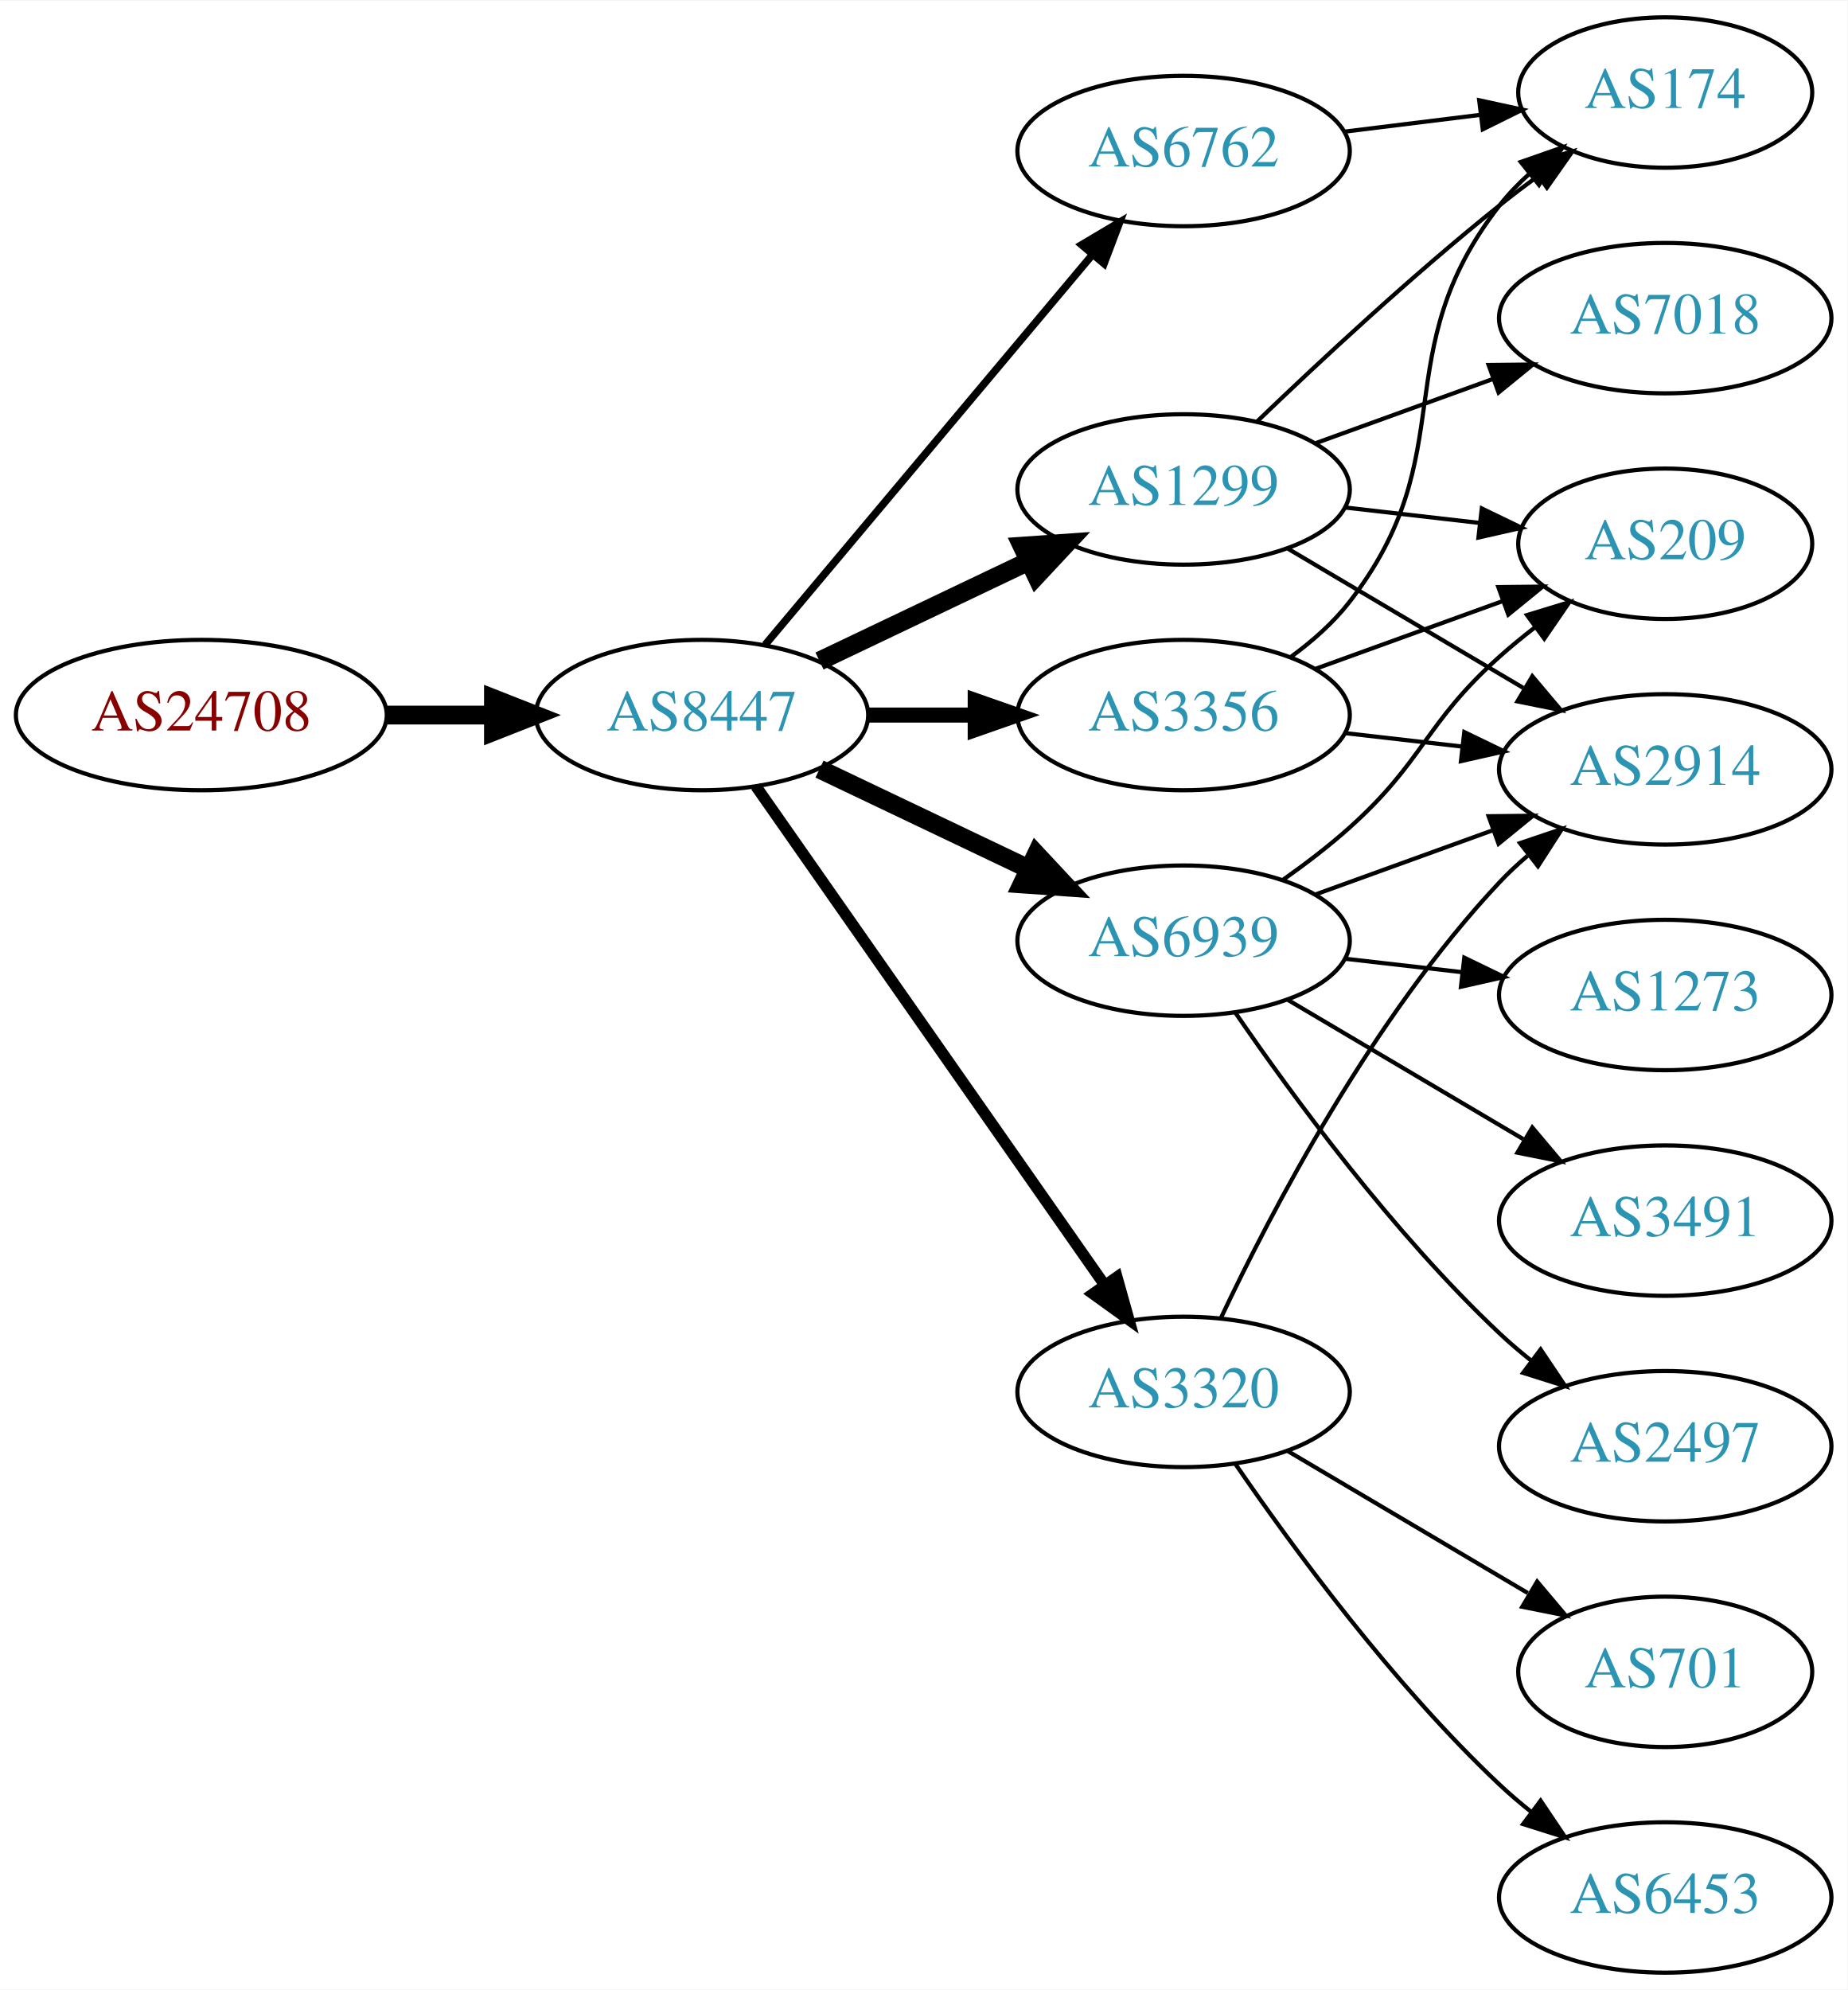
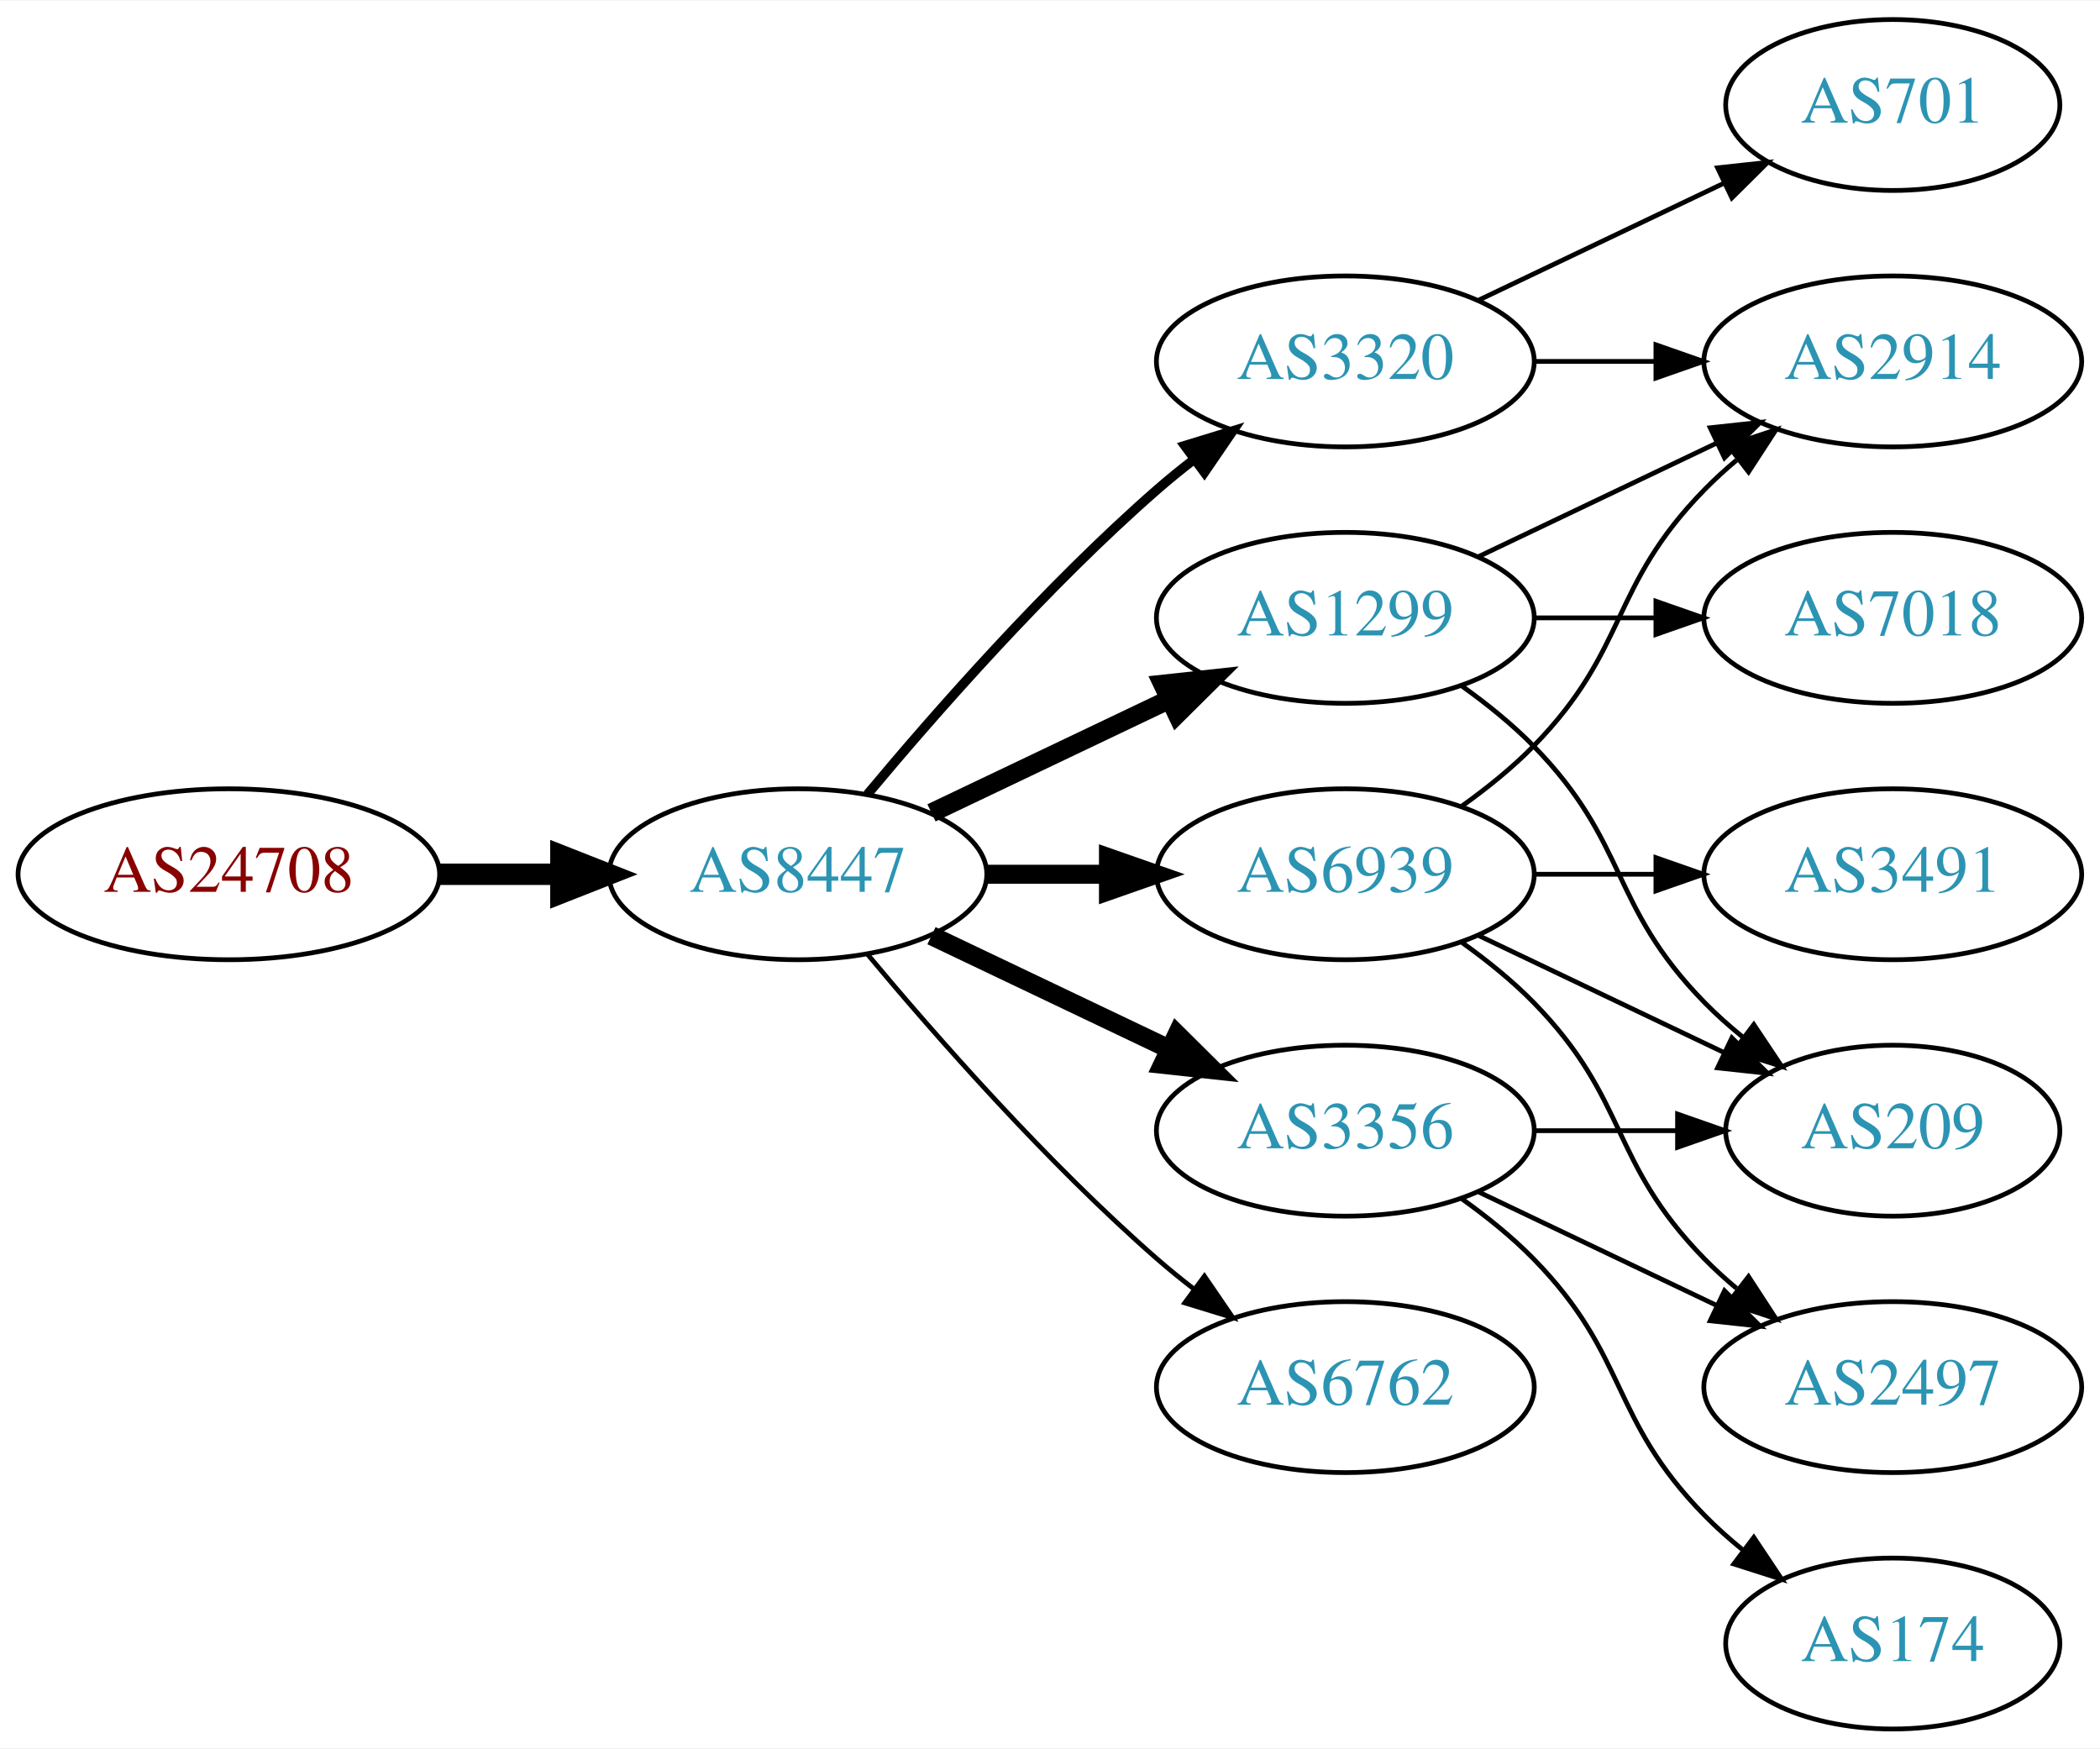
- <svg xmlns="http://www.w3.org/2000/svg" xmlns:xlink="http://www.w3.org/1999/xlink" width="442pt" height="476pt" viewBox="0.00 0.00 442.27 476.00">
-   <g id="graph0" class="graph" transform="scale(1 1) rotate(0) translate(4 472)">
-     <polygon fill="white" stroke="none" points="-4,4 -4,-472 438.271,-472 438.271,4 -4,4" />
+ <svg xmlns="http://www.w3.org/2000/svg" xmlns:xlink="http://www.w3.org/1999/xlink" width="442pt" height="368pt" viewBox="0.00 0.00 442.27 368.00">
+   <g id="graph0" class="graph" transform="scale(1 1) rotate(0) translate(4 364)">
+     <polygon fill="white" stroke="none" points="-4,4 -4,-364 438.271,-364 438.271,4 -4,4" />
    <g id="node1" class="node">
      <g id="a_node1">
        <a xlink:href="/asn/24708" xlink:title="AS24708 ~ GRZ IT Center GmbH [AT]">
-           <ellipse fill="#ffffff" stroke="black" cx="44.196" cy="-301" rx="44.393" ry="18" />
-           <text text-anchor="middle" x="44.196" y="-297.3" font-family="Times,serif" font-size="14.00" fill="#880000">AS24708</text>
+           <ellipse fill="#ffffff" stroke="black" cx="44.196" cy="-180" rx="44.393" ry="18" />
+           <text text-anchor="middle" x="44.196" y="-176.3" font-family="Times,serif" font-size="14.00" fill="#880000">AS24708</text>
        </a>
      </g>
    </g>
    <g id="node2" class="node">
      <g id="a_node2">
        <a xlink:href="/asn/8447" xlink:title="AS8447 ~ A1 Telekom Austria AG [AT]">
-           <ellipse fill="#ffffff" stroke="black" cx="164.039" cy="-301" rx="39.794" ry="18" />
-           <text text-anchor="middle" x="164.039" y="-297.3" font-family="Times,serif" font-size="14.00" fill="#2c94b3">AS8447</text>
+           <ellipse fill="#ffffff" stroke="black" cx="164.039" cy="-180" rx="39.794" ry="18" />
+           <text text-anchor="middle" x="164.039" y="-176.3" font-family="Times,serif" font-size="14.00" fill="#2c94b3">AS8447</text>
        </a>
      </g>
    </g>
    <g id="edge1" class="edge">
-       <path fill="none" stroke="black" stroke-width="4.5" d="M88.407,-301C96.72,-301 105.482,-301 113.965,-301" />
-       <polygon fill="black" stroke="black" stroke-width="4.5" points="114.123,-304.938 124.123,-301 114.123,-297.063 114.123,-304.938" />
+       <path fill="none" stroke="black" stroke-width="4.5" d="M88.407,-180C96.72,-180 105.482,-180 113.965,-180" />
+       <polygon fill="black" stroke="black" stroke-width="4.5" points="114.123,-183.938 124.123,-180 114.123,-176.063 114.123,-183.938" />
    </g>
    <g id="node3" class="node">
      <g id="a_node3">
-         <a xlink:href="/asn/6762" xlink:title="AS6762 ~ TELECOM ITALIA SPARKLE S.p.A. [IT]">
-           <ellipse fill="#ffffff" stroke="black" cx="279.332" cy="-436" rx="39.794" ry="18" />
-           <text text-anchor="middle" x="279.332" y="-432.3" font-family="Times,serif" font-size="14.00" fill="#2c94b3">AS6762</text>
+         <a xlink:href="/asn/6939" xlink:title="AS6939 ~ Hurricane Electric LLC [US]">
+           <ellipse fill="#ffffff" stroke="black" cx="279.332" cy="-180" rx="39.794" ry="18" />
+           <text text-anchor="middle" x="279.332" y="-176.3" font-family="Times,serif" font-size="14.00" fill="#2c94b3">AS6939</text>
        </a>
      </g>
    </g>
    <g id="edge2" class="edge">
-       <path fill="none" stroke="black" stroke-width="1.8" d="M179.158,-317.825C198.833,-341.269 234.637,-383.934 257.415,-411.076" />
-       <polygon fill="black" stroke="black" stroke-width="1.8" points="254.925,-413.553 264.034,-418.963 260.287,-409.053 254.925,-413.553" />
+       <path fill="none" stroke="black" stroke-width="4" d="M203.711,-180C211.914,-180 220.678,-180 229.21,-180" />
+       <polygon fill="black" stroke="black" stroke-width="4" points="229.449,-183.5 239.449,-180 229.449,-176.5 229.449,-183.5" />
    </g>
    <g id="node4" class="node">
      <g id="a_node4">
-         <a xlink:href="/asn/6939" xlink:title="AS6939 ~ Hurricane Electric LLC [US]">
-           <ellipse fill="#ffffff" stroke="black" cx="279.332" cy="-247" rx="39.794" ry="18" />
-           <text text-anchor="middle" x="279.332" y="-243.3" font-family="Times,serif" font-size="14.00" fill="#2c94b3">AS6939</text>
+         <a xlink:href="/asn/1299" xlink:title="AS1299 ~ Telia Carrier [EU]">
+           <ellipse fill="#ffffff" stroke="black" cx="279.332" cy="-234" rx="39.794" ry="18" />
+           <text text-anchor="middle" x="279.332" y="-230.3" font-family="Times,serif" font-size="14.00" fill="#2c94b3">AS1299</text>
        </a>
      </g>
    </g>
    <g id="edge3" class="edge">
-       <path fill="none" stroke="black" stroke-width="4.5" d="M192.175,-288.066C207.169,-280.919 225.99,-271.948 242.213,-264.215" />
-       <polygon fill="black" stroke="black" stroke-width="4.5" points="244.084,-267.686 251.417,-259.829 240.695,-260.577 244.084,-267.686" />
+       <path fill="none" stroke="black" stroke-width="4" d="M192.175,-192.934C207.169,-200.081 225.99,-209.052 242.213,-216.785" />
+       <polygon fill="black" stroke="black" stroke-width="4" points="240.884,-220.028 251.417,-221.171 243.895,-213.709 240.884,-220.028" />
    </g>
    <g id="node5" class="node">
      <g id="a_node5">
        <a xlink:href="/asn/3356" xlink:title="AS3356 ~ Level 3 Parent, LLC [US]">
-           <ellipse fill="#ffffff" stroke="black" cx="279.332" cy="-301" rx="39.794" ry="18" />
-           <text text-anchor="middle" x="279.332" y="-297.3" font-family="Times,serif" font-size="14.00" fill="#2c94b3">AS3356</text>
+           <ellipse fill="#ffffff" stroke="black" cx="279.332" cy="-126" rx="39.794" ry="18" />
+           <text text-anchor="middle" x="279.332" y="-122.3" font-family="Times,serif" font-size="14.00" fill="#2c94b3">AS3356</text>
        </a>
      </g>
    </g>
    <g id="edge4" class="edge">
-       <path fill="none" stroke="black" stroke-width="3.6" d="M203.711,-301C211.914,-301 220.678,-301 229.21,-301" />
-       <polygon fill="black" stroke="black" stroke-width="3.6" points="229.449,-304.5 239.449,-301 229.449,-297.5 229.449,-304.5" />
+       <path fill="none" stroke="black" stroke-width="4" d="M192.175,-167.066C207.169,-159.919 225.99,-150.948 242.213,-143.215" />
+       <polygon fill="black" stroke="black" stroke-width="4" points="243.895,-146.291 251.417,-138.829 240.884,-139.972 243.895,-146.291" />
    </g>
    <g id="node6" class="node">
      <g id="a_node6">
-         <a xlink:href="/asn/1299" xlink:title="AS1299 ~ Telia Carrier [EU]">
-           <ellipse fill="#ffffff" stroke="black" cx="279.332" cy="-355" rx="39.794" ry="18" />
-           <text text-anchor="middle" x="279.332" y="-351.3" font-family="Times,serif" font-size="14.00" fill="#2c94b3">AS1299</text>
+         <a xlink:href="/asn/6762" xlink:title="AS6762 ~ TELECOM ITALIA SPARKLE S.p.A. [IT]">
+           <ellipse fill="#ffffff" stroke="black" cx="279.332" cy="-72" rx="39.794" ry="18" />
+           <text text-anchor="middle" x="279.332" y="-68.3" font-family="Times,serif" font-size="14.00" fill="#2c94b3">AS6762</text>
        </a>
      </g>
    </g>
    <g id="edge5" class="edge">
-       <path fill="none" stroke="black" stroke-width="4.5" d="M192.175,-313.934C207.169,-321.081 225.99,-330.052 242.213,-337.785" />
-       <polygon fill="black" stroke="black" stroke-width="4.5" points="240.695,-341.423 251.417,-342.171 244.084,-334.314 240.695,-341.423" />
+       <path fill="none" stroke="black" d="M178.669,-163.183C192.951,-146.071 216.498,-119.255 239.685,-99 242.151,-96.846 244.789,-94.706 247.487,-92.628" />
+       <polygon fill="black" stroke="black" points="249.66,-95.375 255.641,-86.63 245.512,-89.736 249.66,-95.375" />
    </g>
    <g id="node7" class="node">
      <g id="a_node7">
        <a xlink:href="/asn/3320" xlink:title="AS3320 ~ DTAG [DE]">
-           <ellipse fill="#ffffff" stroke="black" cx="279.332" cy="-139" rx="39.794" ry="18" />
-           <text text-anchor="middle" x="279.332" y="-135.3" font-family="Times,serif" font-size="14.00" fill="#2c94b3">AS3320</text>
+           <ellipse fill="#ffffff" stroke="black" cx="279.332" cy="-288" rx="39.794" ry="18" />
+           <text text-anchor="middle" x="279.332" y="-284.3" font-family="Times,serif" font-size="14.00" fill="#2c94b3">AS3320</text>
        </a>
      </g>
    </g>
    <g id="edge6" class="edge">
-       <path fill="none" stroke="black" stroke-width="2.7" d="M176.949,-283.969C196.871,-255.483 237.06,-198.015 260.41,-164.626" />
-       <polygon fill="black" stroke="black" stroke-width="2.7" points="263.377,-166.491 266.24,-156.29 257.641,-162.479 263.377,-166.491" />
-     </g>
-     <g id="node13" class="node">
-       <g id="a_node13">
-         <a xlink:href="/asn/174" xlink:title="AS174 ~ Cogent Communications [US]">
-           <ellipse fill="#ffffff" stroke="black" cx="394.625" cy="-450" rx="35.194" ry="18" />
-           <text text-anchor="middle" x="394.625" y="-446.3" font-family="Times,serif" font-size="14.00" fill="#2c94b3">AS174</text>
-         </a>
-       </g>
-     </g>
-     <g id="edge22" class="edge">
-       <path fill="none" stroke="black" d="M317.742,-440.623C328.194,-441.915 339.638,-443.329 350.397,-444.658" />
-       <polygon fill="black" stroke="black" points="350.094,-448.147 360.447,-445.9 350.952,-441.2 350.094,-448.147" />
+       <path fill="none" stroke="black" stroke-width="2" d="M178.669,-196.817C192.951,-213.929 216.498,-240.745 239.685,-261 242.151,-263.154 244.789,-265.294 247.487,-267.372" />
+       <polygon fill="black" stroke="black" stroke-width="2" points="245.512,-270.264 255.641,-273.37 249.66,-264.625 245.512,-270.264" />
    </g>
    <g id="node8" class="node">
      <g id="a_node8">
-         <a xlink:href="/asn/1273" xlink:title="AS1273 ~ Vodafone Group PLC [EU]">
-           <ellipse fill="#ffffff" stroke="black" cx="394.625" cy="-234" rx="39.794" ry="18" />
-           <text text-anchor="middle" x="394.625" y="-230.3" font-family="Times,serif" font-size="14.00" fill="#2c94b3">AS1273</text>
-         </a>
-       </g>
-     </g>
-     <g id="edge7" class="edge">
-       <path fill="none" stroke="black" d="M318.057,-242.671C327.038,-241.641 336.737,-240.528 346.094,-239.454" />
-       <polygon fill="black" stroke="black" points="346.529,-242.927 356.064,-238.31 345.731,-235.973 346.529,-242.927" />
-     </g>
-     <g id="node9" class="node">
-       <g id="a_node9">
        <a xlink:href="/asn/3491" xlink:title="AS3491 ~ PCCW Global, Inc. [US]">
          <ellipse fill="#ffffff" stroke="black" cx="394.625" cy="-180" rx="39.794" ry="18" />
          <text text-anchor="middle" x="394.625" y="-176.3" font-family="Times,serif" font-size="14.00" fill="#2c94b3">AS3491</text>
        </a>
      </g>
    </g>
+     <g id="edge7" class="edge">
+       <path fill="none" stroke="black" d="M319.004,-180C327.207,-180 335.971,-180 344.503,-180" />
+       <polygon fill="black" stroke="black" points="344.742,-183.5 354.742,-180 344.742,-176.5 344.742,-183.5" />
+     </g>
+     <g id="node9" class="node">
+       <g id="a_node9">
+         <a xlink:href="/asn/209" xlink:title="AS209 ~ CenturyLink Communications, LLC [US]">
+           <ellipse fill="#ffffff" stroke="black" cx="394.625" cy="-126" rx="35.194" ry="18" />
+           <text text-anchor="middle" x="394.625" y="-122.3" font-family="Times,serif" font-size="14.00" fill="#2c94b3">AS209</text>
+         </a>
+       </g>
+     </g>
    <g id="edge8" class="edge">
-       <path fill="none" stroke="black" d="M304.358,-232.791C320.73,-223.109 342.618,-210.165 360.622,-199.518" />
-       <polygon fill="black" stroke="black" points="362.807,-202.292 369.633,-194.188 359.244,-196.266 362.807,-202.292" />
+       <path fill="none" stroke="black" d="M307.468,-167.066C322.9,-159.71 342.385,-150.423 358.92,-142.541" />
+       <polygon fill="black" stroke="black" points="360.741,-145.551 368.262,-138.089 357.729,-139.232 360.741,-145.551" />
    </g>
    <g id="node10" class="node">
      <g id="a_node10">
-         <a xlink:href="/asn/2497" xlink:title="AS2497 ~ Internet Initiative Japan Inc. [JP]">
-           <ellipse fill="#ffffff" stroke="black" cx="394.625" cy="-126" rx="39.794" ry="18" />
-           <text text-anchor="middle" x="394.625" y="-122.3" font-family="Times,serif" font-size="14.00" fill="#2c94b3">AS2497</text>
-         </a>
-       </g>
-     </g>
-     <g id="edge9" class="edge">
-       <path fill="none" stroke="black" d="M291.688,-229.817C305.297,-209.972 329.475,-176.985 354.978,-153 357.363,-150.757 359.946,-148.556 362.607,-146.438" />
-       <polygon fill="black" stroke="black" points="364.796,-149.171 370.705,-140.377 360.602,-143.567 364.796,-149.171" />
-     </g>
-     <g id="node11" class="node">
-       <g id="a_node11">
        <a xlink:href="/asn/2914" xlink:title="AS2914 ~ NTT America, Inc. [US]">
          <ellipse fill="#ffffff" stroke="black" cx="394.625" cy="-288" rx="39.794" ry="18" />
          <text text-anchor="middle" x="394.625" y="-284.3" font-family="Times,serif" font-size="14.00" fill="#2c94b3">AS2914</text>
        </a>
      </g>
    </g>
+     <g id="edge9" class="edge">
+       <path fill="none" stroke="black" d="M303.926,-194.389C309.182,-198.148 314.513,-202.437 318.978,-207 339.151,-227.617 334.806,-240.383 354.978,-261 357.071,-263.139 359.354,-265.218 361.731,-267.21" />
+       <polygon fill="black" stroke="black" points="359.974,-270.275 370.031,-273.611 364.249,-264.732 359.974,-270.275" />
+     </g>
+     <g id="node11" class="node">
+       <g id="a_node11">
+         <a xlink:href="/asn/2497" xlink:title="AS2497 ~ Internet Initiative Japan Inc. [JP]">
+           <ellipse fill="#ffffff" stroke="black" cx="394.625" cy="-72" rx="39.794" ry="18" />
+           <text text-anchor="middle" x="394.625" y="-68.3" font-family="Times,serif" font-size="14.00" fill="#2c94b3">AS2497</text>
+         </a>
+       </g>
+     </g>
    <g id="edge10" class="edge">
-       <path fill="none" stroke="black" d="M310.99,-258.095C323.963,-262.79 339.256,-268.324 353.137,-273.348" />
-       <polygon fill="black" stroke="black" points="352.347,-276.784 362.941,-276.896 354.729,-270.202 352.347,-276.784" />
+       <path fill="none" stroke="black" d="M303.926,-165.611C309.182,-161.852 314.513,-157.563 318.978,-153 339.151,-132.383 334.806,-119.617 354.978,-99 357.071,-96.861 359.354,-94.782 361.731,-92.79" />
+       <polygon fill="black" stroke="black" points="364.249,-95.268 370.031,-86.389 359.974,-89.725 364.249,-95.268" />
+     </g>
+     <g id="edge11" class="edge">
+       <path fill="none" stroke="black" d="M303.926,-219.611C309.182,-215.852 314.513,-211.563 318.978,-207 339.151,-186.383 334.806,-173.617 354.978,-153 357.457,-150.466 360.204,-148.017 363.056,-145.696" />
+       <polygon fill="black" stroke="black" points="365.359,-148.343 371.242,-139.532 361.148,-142.752 365.359,-148.343" />
+     </g>
+     <g id="edge13" class="edge">
+       <path fill="none" stroke="black" d="M307.468,-246.934C322.462,-254.081 341.283,-263.052 357.506,-270.785" />
+       <polygon fill="black" stroke="black" points="356.177,-274.028 366.71,-275.171 359.188,-267.709 356.177,-274.028" />
    </g>
    <g id="node12" class="node">
      <g id="a_node12">
-         <a xlink:href="/asn/209" xlink:title="AS209 ~ CenturyLink Communications, LLC [US]">
-           <ellipse fill="#ffffff" stroke="black" cx="394.625" cy="-342" rx="35.194" ry="18" />
-           <text text-anchor="middle" x="394.625" y="-338.3" font-family="Times,serif" font-size="14.00" fill="#2c94b3">AS209</text>
+         <a xlink:href="/asn/7018" xlink:title="AS7018 ~ AT&amp;T Services, Inc. [US]">
+           <ellipse fill="#ffffff" stroke="black" cx="394.625" cy="-234" rx="39.794" ry="18" />
+           <text text-anchor="middle" x="394.625" y="-230.3" font-family="Times,serif" font-size="14.00" fill="#2c94b3">AS7018</text>
        </a>
      </g>
    </g>
-     <g id="edge11" class="edge">
-       <path fill="none" stroke="black" d="M303.096,-261.546C308.495,-265.359 314.099,-269.633 318.978,-274 337.048,-290.172 336.908,-298.828 354.978,-315 357.62,-317.364 360.474,-319.701 363.393,-321.953" />
-       <polygon fill="black" stroke="black" points="361.535,-324.93 371.668,-328.022 365.675,-319.286 361.535,-324.93" />
+     <g id="edge12" class="edge">
+       <path fill="none" stroke="black" d="M319.004,-234C327.207,-234 335.971,-234 344.503,-234" />
+       <polygon fill="black" stroke="black" points="344.742,-237.5 354.742,-234 344.742,-230.5 344.742,-237.5" />
+     </g>
+     <g id="edge16" class="edge">
+       <path fill="none" stroke="black" d="M319.004,-126C328.709,-126 339.2,-126 349.163,-126" />
+       <polygon fill="black" stroke="black" points="349.299,-129.5 359.299,-126 349.299,-122.5 349.299,-129.5" />
+     </g>
+     <g id="edge15" class="edge">
+       <path fill="none" stroke="black" d="M307.468,-113.066C322.462,-105.919 341.283,-96.948 357.506,-89.215" />
+       <polygon fill="black" stroke="black" points="359.188,-92.291 366.71,-84.829 356.177,-85.972 359.188,-92.291" />
+     </g>
+     <g id="node13" class="node">
+       <g id="a_node13">
+         <a xlink:href="/asn/174" xlink:title="AS174 ~ Cogent Communications [US]">
+           <ellipse fill="#ffffff" stroke="black" cx="394.625" cy="-18" rx="35.194" ry="18" />
+           <text text-anchor="middle" x="394.625" y="-14.3" font-family="Times,serif" font-size="14.00" fill="#2c94b3">AS174</text>
+         </a>
+       </g>
    </g>
    <g id="edge14" class="edge">
-       <path fill="none" stroke="black" d="M318.057,-296.671C327.038,-295.641 336.737,-294.528 346.094,-293.454" />
-       <polygon fill="black" stroke="black" points="346.529,-296.927 356.064,-292.31 345.731,-289.973 346.529,-296.927" />
-     </g>
-     <g id="edge12" class="edge">
-       <path fill="none" stroke="black" d="M310.99,-312.095C324.727,-317.067 341.068,-322.98 355.577,-328.231" />
-       <polygon fill="black" stroke="black" points="354.68,-331.628 365.275,-331.74 357.062,-325.046 354.68,-331.628" />
-     </g>
-     <g id="edge13" class="edge">
-       <path fill="none" stroke="black" d="M305.114,-314.995C310.198,-318.719 315.156,-323.092 318.978,-328 346.719,-363.625 327.237,-387.375 354.978,-423 357.04,-425.648 359.432,-428.14 361.997,-430.458" />
-       <polygon fill="black" stroke="black" points="360.046,-433.379 370.048,-436.875 364.409,-427.905 360.046,-433.379" />
+       <path fill="none" stroke="black" d="M303.926,-111.611C309.182,-107.852 314.513,-103.563 318.978,-99 339.151,-78.383 334.806,-65.617 354.978,-45 357.457,-42.466 360.204,-40.017 363.056,-37.696" />
+       <polygon fill="black" stroke="black" points="365.359,-40.343 371.242,-31.532 361.148,-34.752 365.359,-40.343" />
    </g>
    <g id="edge18" class="edge">
-       <path fill="none" stroke="black" d="M304.358,-340.791C320.73,-331.109 342.618,-318.165 360.622,-307.518" />
-       <polygon fill="black" stroke="black" points="362.807,-310.292 369.633,-302.188 359.244,-304.266 362.807,-310.292" />
-     </g>
-     <g id="edge17" class="edge">
-       <path fill="none" stroke="black" d="M318.057,-350.671C328.291,-349.497 339.457,-348.216 349.988,-347.007" />
-       <polygon fill="black" stroke="black" points="350.715,-350.447 360.25,-345.83 349.917,-343.492 350.715,-350.447" />
-     </g>
-     <g id="edge16" class="edge">
-       <path fill="none" stroke="black" d="M296.975,-371.312C311.751,-385.51 334.164,-406.363 354.978,-423 357.899,-425.335 361.008,-427.696 364.146,-430" />
-       <polygon fill="black" stroke="black" points="362.236,-432.937 372.406,-435.908 366.308,-427.244 362.236,-432.937" />
+       <path fill="none" stroke="black" d="M319.004,-288C327.207,-288 335.971,-288 344.503,-288" />
+       <polygon fill="black" stroke="black" points="344.742,-291.5 354.742,-288 344.742,-284.5 344.742,-291.5" />
    </g>
    <g id="node14" class="node">
      <g id="a_node14">
-         <a xlink:href="/asn/7018" xlink:title="AS7018 ~ AT&amp;T Services, Inc. [US]">
-           <ellipse fill="#ffffff" stroke="black" cx="394.625" cy="-396" rx="39.794" ry="18" />
-           <text text-anchor="middle" x="394.625" y="-392.3" font-family="Times,serif" font-size="14.00" fill="#2c94b3">AS7018</text>
+         <a xlink:href="/asn/701" xlink:title="AS701 ~ UUNET [US]">
+           <ellipse fill="#ffffff" stroke="black" cx="394.625" cy="-342" rx="35.194" ry="18" />
+           <text text-anchor="middle" x="394.625" y="-338.3" font-family="Times,serif" font-size="14.00" fill="#2c94b3">AS701</text>
        </a>
      </g>
    </g>
-     <g id="edge15" class="edge">
-       <path fill="none" stroke="black" d="M310.99,-366.095C323.963,-370.79 339.256,-376.324 353.137,-381.348" />
-       <polygon fill="black" stroke="black" points="352.347,-384.784 362.941,-384.896 354.729,-378.202 352.347,-384.784" />
-     </g>
-     <g id="edge20" class="edge">
-       <path fill="none" stroke="black" d="M288.262,-156.687C300.159,-181.882 324.518,-228.632 354.978,-261 357.029,-263.179 359.282,-265.287 361.638,-267.299" />
-       <polygon fill="black" stroke="black" points="359.861,-270.351 369.901,-273.735 364.163,-264.829 359.861,-270.351" />
-     </g>
-     <g id="node15" class="node">
-       <g id="a_node15">
-         <a xlink:href="/asn/6453" xlink:title="AS6453 ~ TATA COMMUNICATIONS (AMERICA) INC [US]">
-           <ellipse fill="#ffffff" stroke="black" cx="394.625" cy="-18" rx="39.794" ry="18" />
-           <text text-anchor="middle" x="394.625" y="-14.3" font-family="Times,serif" font-size="14.00" fill="#2c94b3">AS6453</text>
-         </a>
-       </g>
-     </g>
-     <g id="edge19" class="edge">
-       <path fill="none" stroke="black" d="M291.688,-121.817C305.297,-101.972 329.475,-68.985 354.978,-45 357.363,-42.757 359.946,-40.556 362.607,-38.438" />
-       <polygon fill="black" stroke="black" points="364.796,-41.171 370.705,-32.377 360.602,-35.567 364.796,-41.171" />
-     </g>
-     <g id="node16" class="node">
-       <g id="a_node16">
-         <a xlink:href="/asn/701" xlink:title="AS701 ~ UUNET [US]">
-           <ellipse fill="#ffffff" stroke="black" cx="394.625" cy="-72" rx="35.194" ry="18" />
-           <text text-anchor="middle" x="394.625" y="-68.3" font-family="Times,serif" font-size="14.00" fill="#2c94b3">AS701</text>
-         </a>
-       </g>
-     </g>
-     <g id="edge21" class="edge">
-       <path fill="none" stroke="black" d="M304.358,-124.791C321.062,-114.912 343.507,-101.639 361.712,-90.873" />
-       <polygon fill="black" stroke="black" points="363.966,-93.606 370.792,-85.503 360.403,-87.581 363.966,-93.606" />
+     <g id="edge17" class="edge">
+       <path fill="none" stroke="black" d="M307.468,-300.934C322.9,-308.29 342.385,-317.577 358.92,-325.459" />
+       <polygon fill="black" stroke="black" points="357.729,-328.768 368.262,-329.911 360.741,-322.449 357.729,-328.768" />
    </g>
  </g>
</svg>
